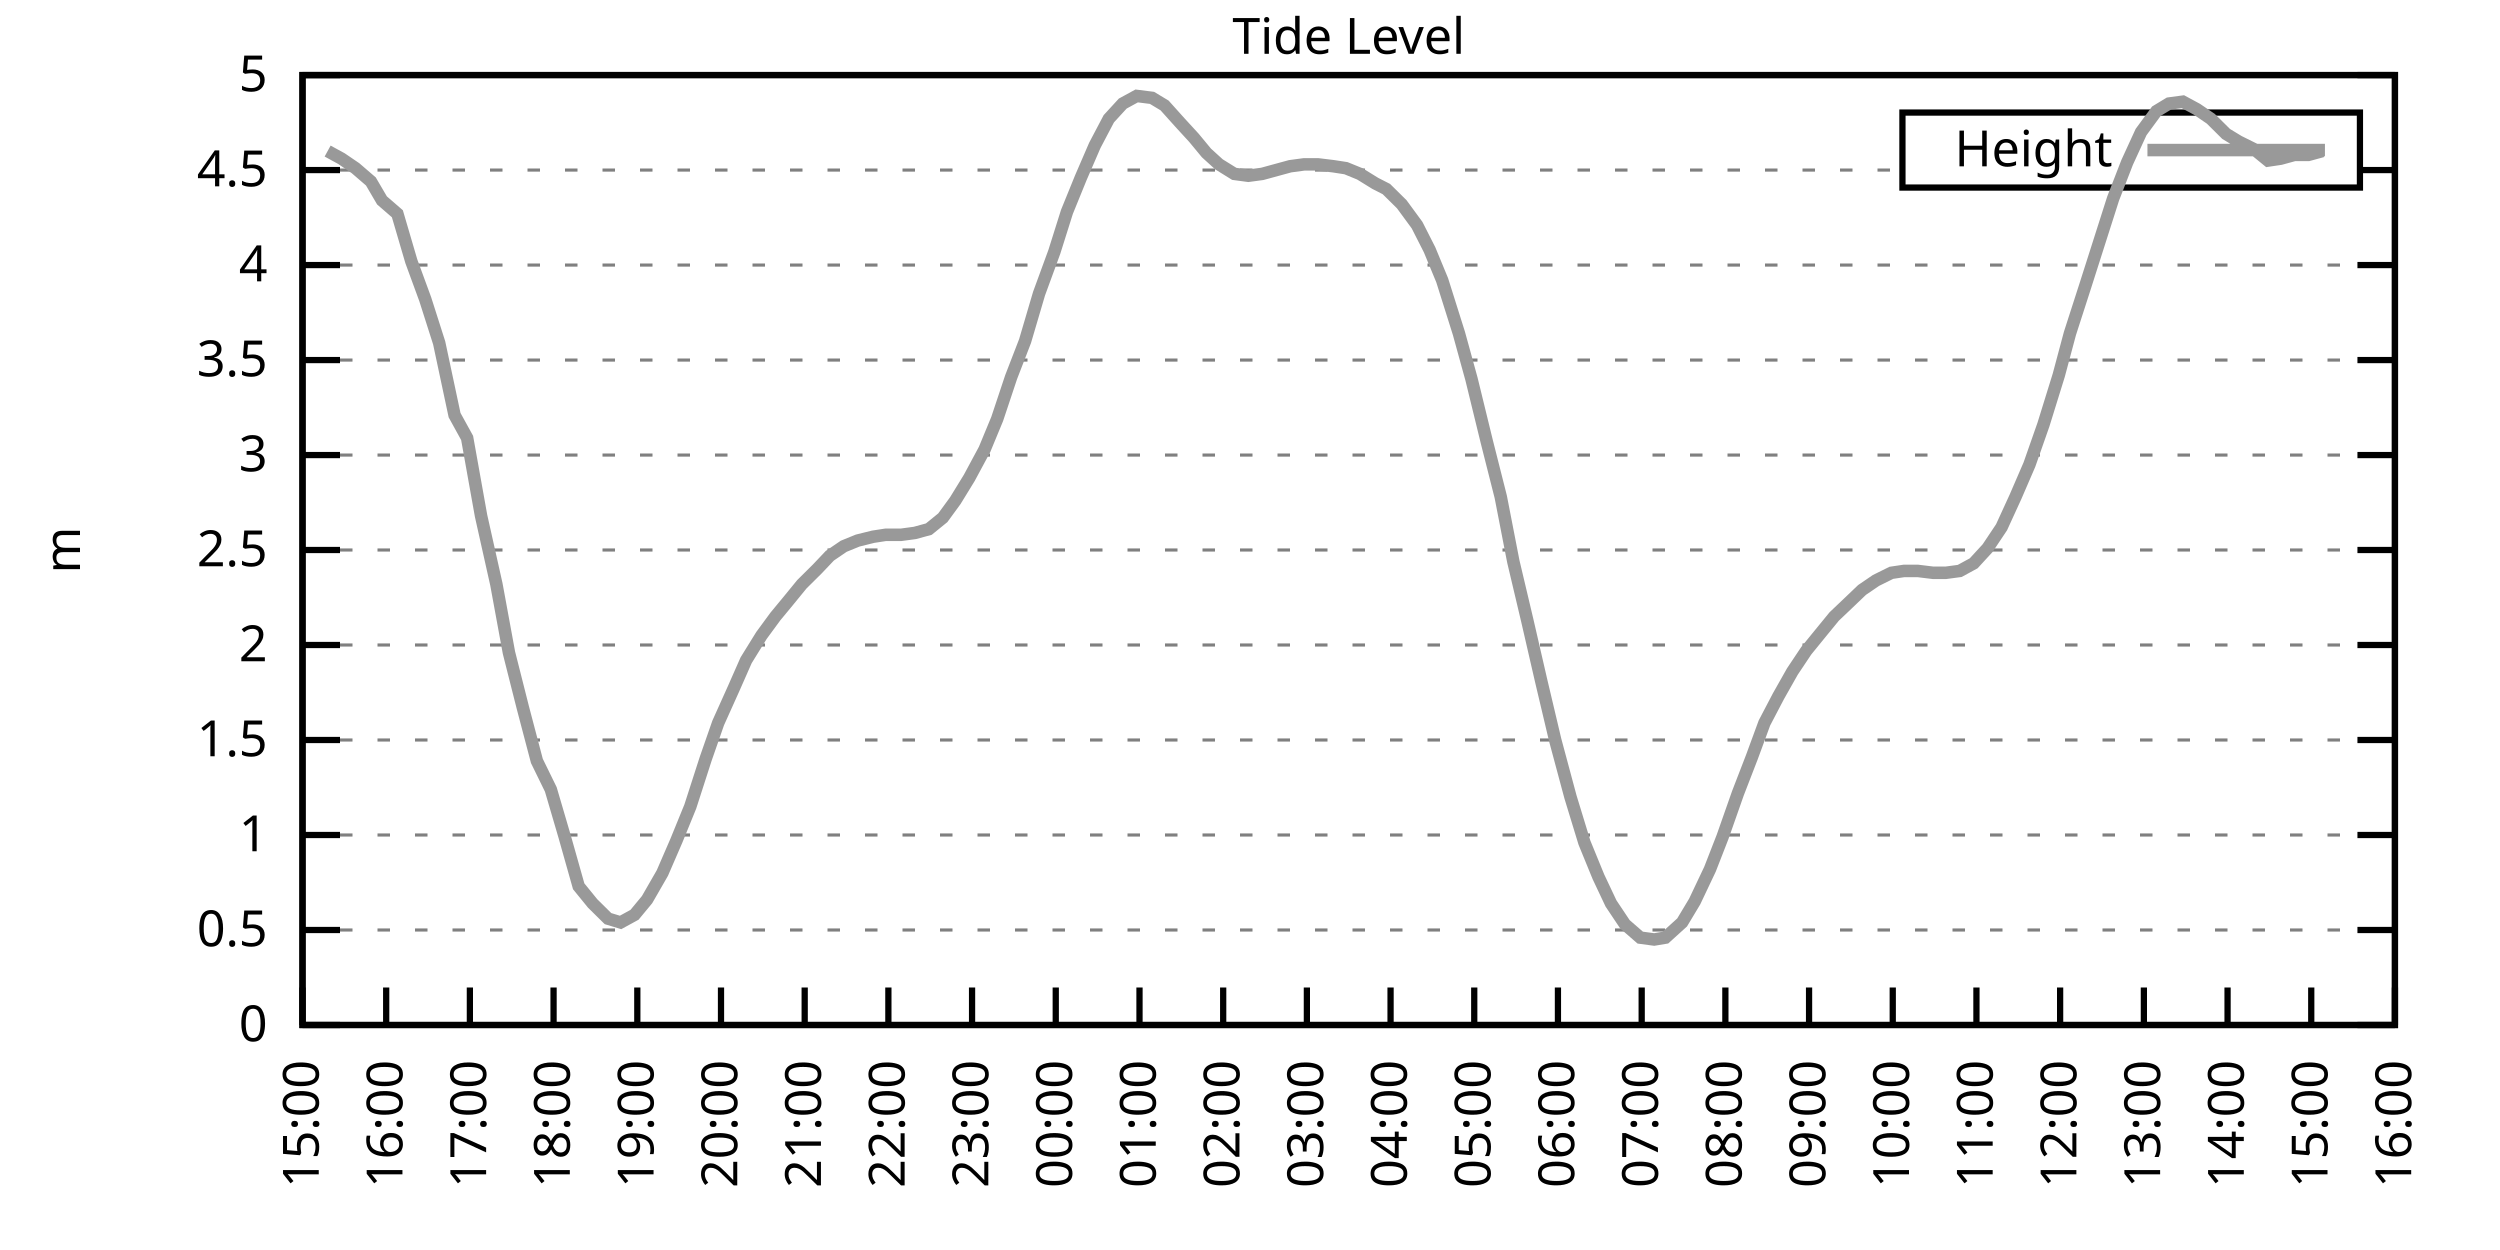
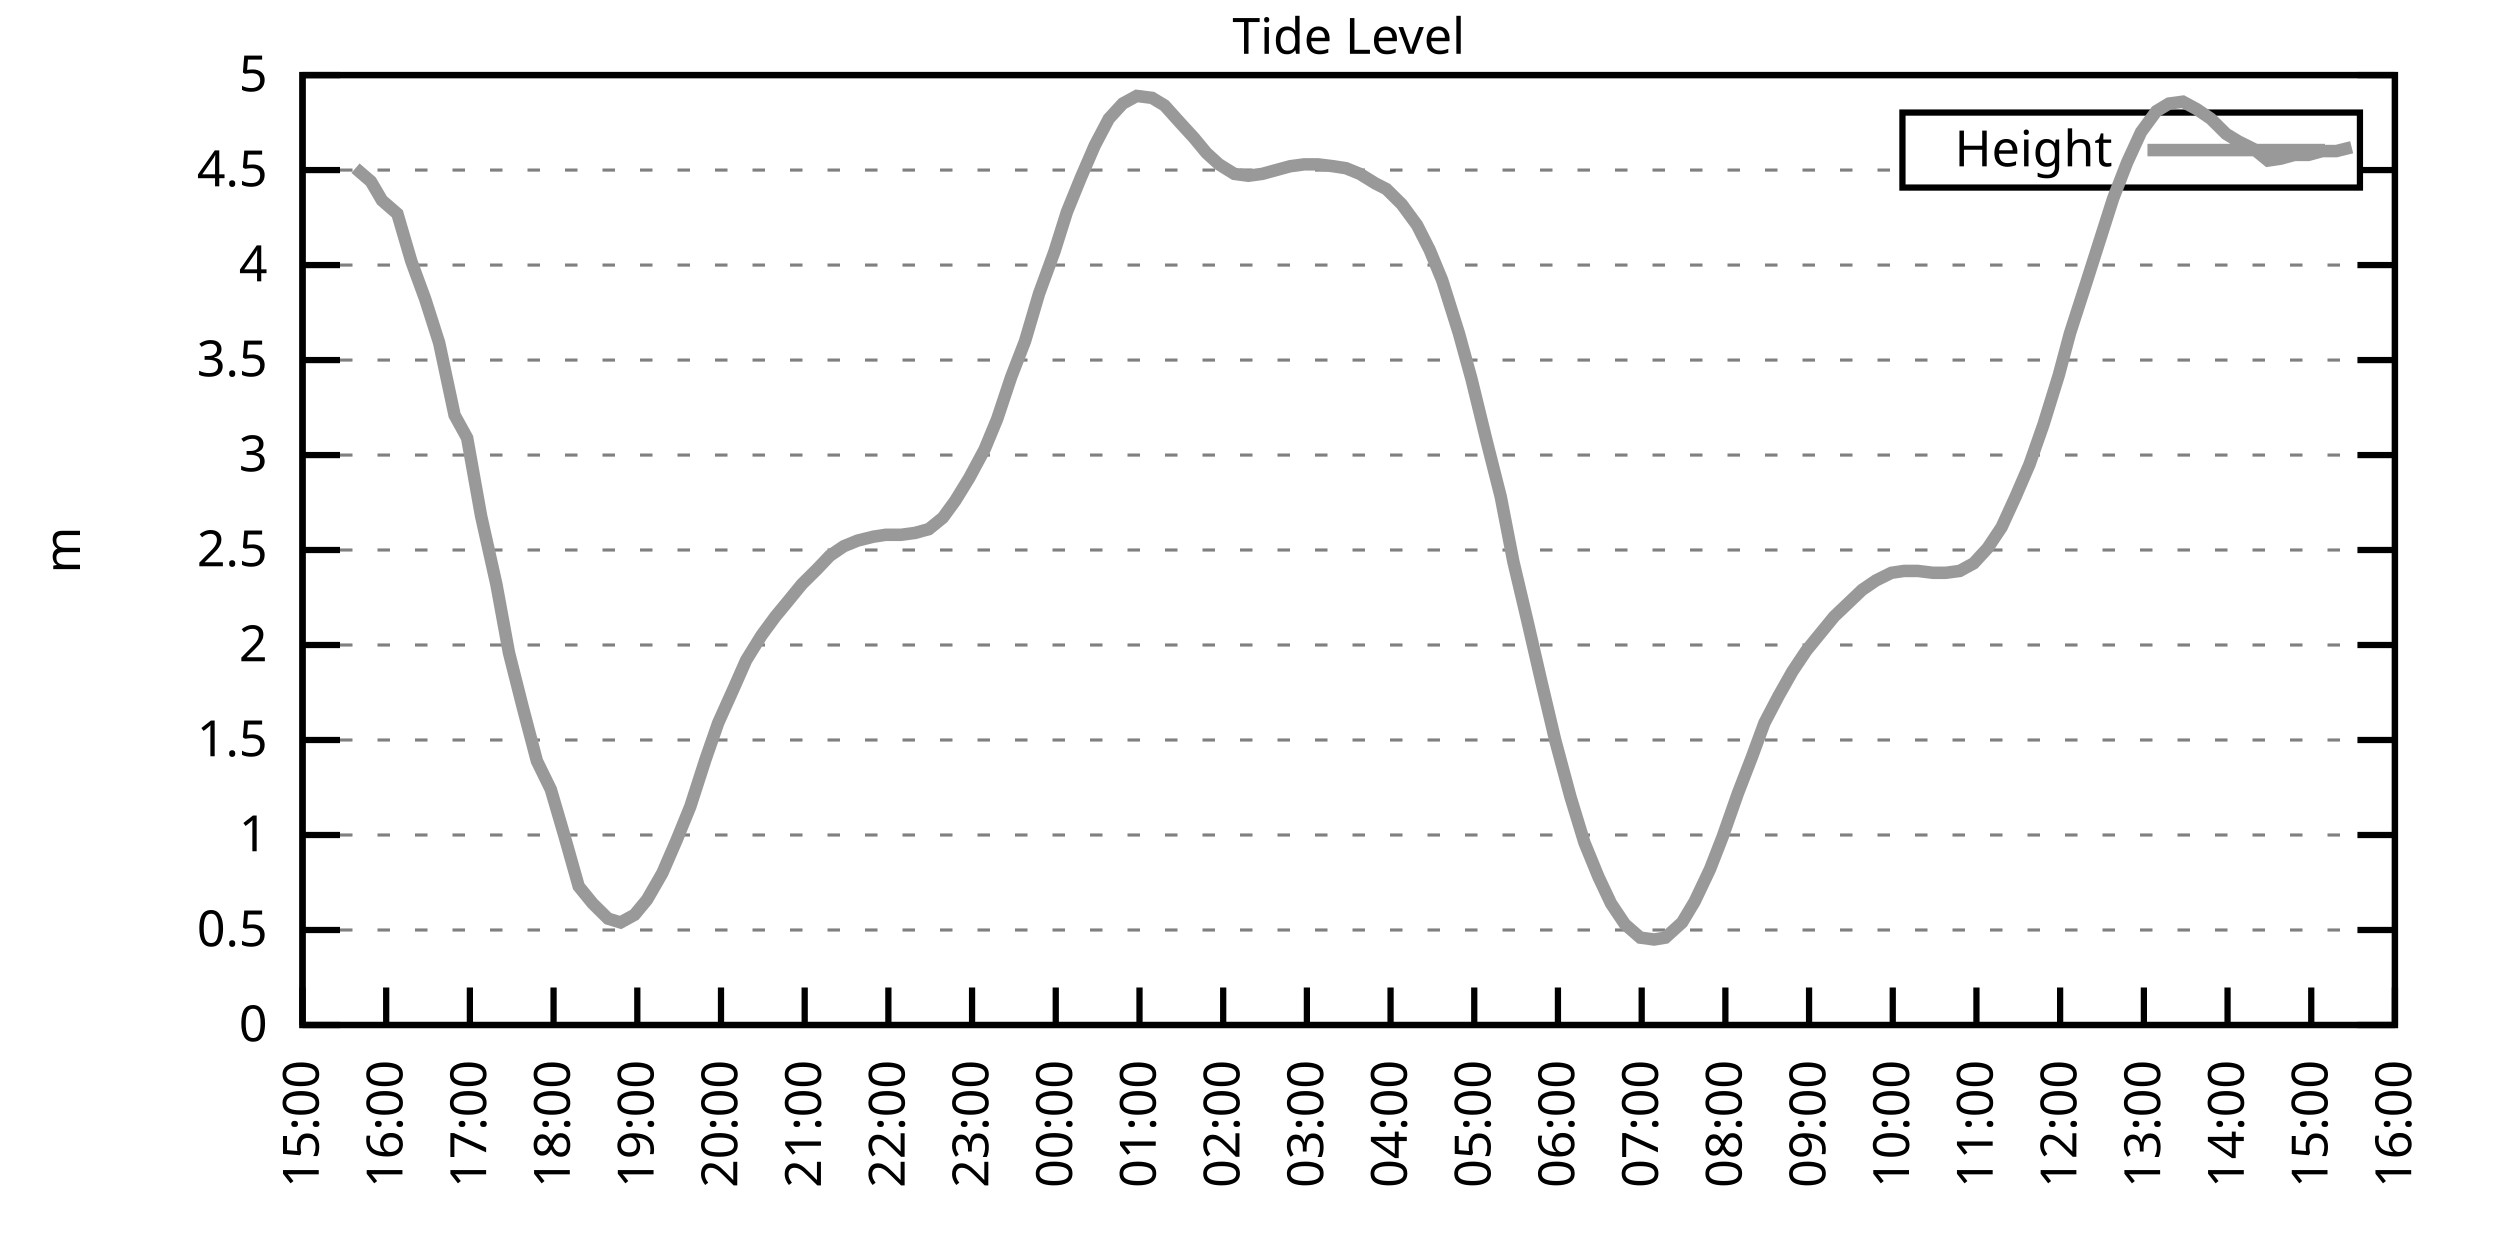
<svg xmlns="http://www.w3.org/2000/svg" xmlns:xlink="http://www.w3.org/1999/xlink" width="400" height="200" viewBox="0 0 400 200">
  <g id="gnuplot_canvas">
    <rect x="0" y="0" width="400" height="200" fill="none" />
    <defs>
      <circle id="gpDot" r="0.5" stroke-width="0.5" stroke="currentColor" />
      <path id="gpPt0" stroke-width="0.333" stroke="currentColor" d="M-1,0 h2 M0,-1 v2" />
      <path id="gpPt1" stroke-width="0.333" stroke="currentColor" d="M-1,-1 L1,1 M1,-1 L-1,1" />
      <path id="gpPt2" stroke-width="0.333" stroke="currentColor" d="M-1,0 L1,0 M0,-1 L0,1 M-1,-1 L1,1 M-1,1 L1,-1" />
      <rect id="gpPt3" stroke-width="0.333" stroke="currentColor" x="-1" y="-1" width="2" height="2" />
      <rect id="gpPt4" stroke-width="0.333" stroke="currentColor" fill="currentColor" x="-1" y="-1" width="2" height="2" />
      <circle id="gpPt5" stroke-width="0.333" stroke="currentColor" cx="0" cy="0" r="1" />
      <use xlink:href="#gpPt5" id="gpPt6" fill="currentColor" stroke="none" />
      <path id="gpPt7" stroke-width="0.333" stroke="currentColor" d="M0,-1.33 L-1.33,0.67 L1.33,0.67 z" />
      <use xlink:href="#gpPt7" id="gpPt8" fill="currentColor" stroke="none" />
      <use xlink:href="#gpPt7" id="gpPt9" stroke="currentColor" transform="rotate(180)" />
      <use xlink:href="#gpPt9" id="gpPt10" fill="currentColor" stroke="none" />
      <use xlink:href="#gpPt3" id="gpPt11" stroke="currentColor" transform="rotate(45)" />
      <use xlink:href="#gpPt11" id="gpPt12" fill="currentColor" stroke="none" />
      <path id="gpPt13" stroke-width="0.333" stroke="currentColor" d="M0,1.330 L1.265,0.411 L0.782,-1.067 L-0.782,-1.076 L-1.265,0.411 z" />
      <use xlink:href="#gpPt13" id="gpPt14" fill="currentColor" stroke="none" />
      <filter id="textbox" filterUnits="objectBoundingBox" x="0" y="0" height="1" width="1">
        <feFlood flood-color="white" flood-opacity="1" result="bgnd" />
        <feComposite in="SourceGraphic" in2="bgnd" operator="atop" />
      </filter>
      <filter id="greybox" filterUnits="objectBoundingBox" x="0" y="0" height="1" width="1">
        <feFlood flood-color="lightgrey" flood-opacity="1" result="grey" />
        <feComposite in="SourceGraphic" in2="grey" operator="atop" />
      </filter>
    </defs>
    <g fill="none" color="white" stroke="currentColor" stroke-width="1.00" stroke-linecap="butt" stroke-linejoin="miter">
</g>
    <g fill="none" color="black" stroke="currentColor" stroke-width="1.00" stroke-linecap="butt" stroke-linejoin="miter">
      <g stroke="none" shape-rendering="crispEdges">
        <polygon fill="rgb(255, 255, 255)" points="48.40,164.00 383.18,164.00 383.18,12.02 48.40,12.02 " />
      </g>
    </g>
    <g fill="none" color="black" stroke="currentColor" stroke-width="1.00" stroke-linecap="butt" stroke-linejoin="miter">
</g>
    <g fill="none" color="black" stroke="black" stroke-width="0.50" stroke-linecap="butt" stroke-linejoin="miter">
</g>
    <g fill="none" color="gray" stroke="currentColor" stroke-width="0.50" stroke-linecap="butt" stroke-linejoin="miter">
      <path stroke="gray" stroke-dasharray="2,4" class="gridline" d="M48.40,164.00 L383.19,164.00  " />
    </g>
    <g fill="none" color="gray" stroke="gray" stroke-width="1.00" stroke-linecap="butt" stroke-linejoin="miter">
</g>
    <g fill="none" color="black" stroke="currentColor" stroke-width="1.00" stroke-linecap="butt" stroke-linejoin="miter">
      <path stroke="black" d="M48.40,164.00 L54.40,164.00 M383.19,164.00 L377.19,164.00  " />
      <g transform="translate(42.80,166.60)" stroke="none" fill="black" font-family="Sans" font-size="8.00" text-anchor="end">
        <text>
          <tspan font-family="Sans"> 0</tspan>
        </text>
      </g>
    </g>
    <g fill="none" color="black" stroke="currentColor" stroke-width="1.00" stroke-linecap="butt" stroke-linejoin="miter">
</g>
    <g fill="none" color="black" stroke="black" stroke-width="0.50" stroke-linecap="butt" stroke-linejoin="miter">
</g>
    <g fill="none" color="gray" stroke="currentColor" stroke-width="0.50" stroke-linecap="butt" stroke-linejoin="miter">
      <path stroke="gray" stroke-dasharray="2,4" class="gridline" d="M48.40,148.80 L383.19,148.80  " />
    </g>
    <g fill="none" color="gray" stroke="gray" stroke-width="1.00" stroke-linecap="butt" stroke-linejoin="miter">
</g>
    <g fill="none" color="black" stroke="currentColor" stroke-width="1.00" stroke-linecap="butt" stroke-linejoin="miter">
      <path stroke="black" d="M48.40,148.80 L54.40,148.80 M383.19,148.80 L377.19,148.80  " />
      <g transform="translate(42.80,151.40)" stroke="none" fill="black" font-family="Sans" font-size="8.00" text-anchor="end">
        <text>
          <tspan font-family="Sans"> 0.5</tspan>
        </text>
      </g>
    </g>
    <g fill="none" color="black" stroke="currentColor" stroke-width="1.00" stroke-linecap="butt" stroke-linejoin="miter">
</g>
    <g fill="none" color="black" stroke="black" stroke-width="0.50" stroke-linecap="butt" stroke-linejoin="miter">
</g>
    <g fill="none" color="gray" stroke="currentColor" stroke-width="0.50" stroke-linecap="butt" stroke-linejoin="miter">
      <path stroke="gray" stroke-dasharray="2,4" class="gridline" d="M48.40,133.60 L383.19,133.60  " />
    </g>
    <g fill="none" color="gray" stroke="gray" stroke-width="1.00" stroke-linecap="butt" stroke-linejoin="miter">
</g>
    <g fill="none" color="black" stroke="currentColor" stroke-width="1.00" stroke-linecap="butt" stroke-linejoin="miter">
      <path stroke="black" d="M48.40,133.60 L54.40,133.60 M383.19,133.60 L377.19,133.60  " />
      <g transform="translate(42.80,136.20)" stroke="none" fill="black" font-family="Sans" font-size="8.00" text-anchor="end">
        <text>
          <tspan font-family="Sans"> 1</tspan>
        </text>
      </g>
    </g>
    <g fill="none" color="black" stroke="currentColor" stroke-width="1.00" stroke-linecap="butt" stroke-linejoin="miter">
</g>
    <g fill="none" color="black" stroke="black" stroke-width="0.50" stroke-linecap="butt" stroke-linejoin="miter">
</g>
    <g fill="none" color="gray" stroke="currentColor" stroke-width="0.50" stroke-linecap="butt" stroke-linejoin="miter">
      <path stroke="gray" stroke-dasharray="2,4" class="gridline" d="M48.40,118.40 L383.19,118.40  " />
    </g>
    <g fill="none" color="gray" stroke="gray" stroke-width="1.00" stroke-linecap="butt" stroke-linejoin="miter">
</g>
    <g fill="none" color="black" stroke="currentColor" stroke-width="1.00" stroke-linecap="butt" stroke-linejoin="miter">
      <path stroke="black" d="M48.40,118.40 L54.40,118.40 M383.19,118.40 L377.19,118.40  " />
      <g transform="translate(42.80,121.00)" stroke="none" fill="black" font-family="Sans" font-size="8.00" text-anchor="end">
        <text>
          <tspan font-family="Sans"> 1.5</tspan>
        </text>
      </g>
    </g>
    <g fill="none" color="black" stroke="currentColor" stroke-width="1.00" stroke-linecap="butt" stroke-linejoin="miter">
</g>
    <g fill="none" color="black" stroke="black" stroke-width="0.50" stroke-linecap="butt" stroke-linejoin="miter">
</g>
    <g fill="none" color="gray" stroke="currentColor" stroke-width="0.50" stroke-linecap="butt" stroke-linejoin="miter">
      <path stroke="gray" stroke-dasharray="2,4" class="gridline" d="M48.40,103.20 L383.19,103.20  " />
    </g>
    <g fill="none" color="gray" stroke="gray" stroke-width="1.00" stroke-linecap="butt" stroke-linejoin="miter">
</g>
    <g fill="none" color="black" stroke="currentColor" stroke-width="1.00" stroke-linecap="butt" stroke-linejoin="miter">
      <path stroke="black" d="M48.40,103.20 L54.40,103.20 M383.19,103.20 L377.19,103.20  " />
      <g transform="translate(42.80,105.80)" stroke="none" fill="black" font-family="Sans" font-size="8.00" text-anchor="end">
        <text>
          <tspan font-family="Sans"> 2</tspan>
        </text>
      </g>
    </g>
    <g fill="none" color="black" stroke="currentColor" stroke-width="1.00" stroke-linecap="butt" stroke-linejoin="miter">
</g>
    <g fill="none" color="black" stroke="black" stroke-width="0.50" stroke-linecap="butt" stroke-linejoin="miter">
</g>
    <g fill="none" color="gray" stroke="currentColor" stroke-width="0.50" stroke-linecap="butt" stroke-linejoin="miter">
      <path stroke="gray" stroke-dasharray="2,4" class="gridline" d="M48.40,88.00 L383.19,88.00  " />
    </g>
    <g fill="none" color="gray" stroke="gray" stroke-width="1.00" stroke-linecap="butt" stroke-linejoin="miter">
</g>
    <g fill="none" color="black" stroke="currentColor" stroke-width="1.00" stroke-linecap="butt" stroke-linejoin="miter">
      <path stroke="black" d="M48.40,88.00 L54.40,88.00 M383.19,88.00 L377.19,88.00  " />
      <g transform="translate(42.80,90.60)" stroke="none" fill="black" font-family="Sans" font-size="8.00" text-anchor="end">
        <text>
          <tspan font-family="Sans"> 2.5</tspan>
        </text>
      </g>
    </g>
    <g fill="none" color="black" stroke="currentColor" stroke-width="1.00" stroke-linecap="butt" stroke-linejoin="miter">
</g>
    <g fill="none" color="black" stroke="black" stroke-width="0.50" stroke-linecap="butt" stroke-linejoin="miter">
</g>
    <g fill="none" color="gray" stroke="currentColor" stroke-width="0.50" stroke-linecap="butt" stroke-linejoin="miter">
      <path stroke="gray" stroke-dasharray="2,4" class="gridline" d="M48.40,72.81 L383.19,72.81  " />
    </g>
    <g fill="none" color="gray" stroke="gray" stroke-width="1.00" stroke-linecap="butt" stroke-linejoin="miter">
</g>
    <g fill="none" color="black" stroke="currentColor" stroke-width="1.00" stroke-linecap="butt" stroke-linejoin="miter">
      <path stroke="black" d="M48.40,72.81 L54.40,72.81 M383.19,72.81 L377.19,72.81  " />
      <g transform="translate(42.80,75.41)" stroke="none" fill="black" font-family="Sans" font-size="8.00" text-anchor="end">
        <text>
          <tspan font-family="Sans"> 3</tspan>
        </text>
      </g>
    </g>
    <g fill="none" color="black" stroke="currentColor" stroke-width="1.00" stroke-linecap="butt" stroke-linejoin="miter">
</g>
    <g fill="none" color="black" stroke="black" stroke-width="0.50" stroke-linecap="butt" stroke-linejoin="miter">
</g>
    <g fill="none" color="gray" stroke="currentColor" stroke-width="0.50" stroke-linecap="butt" stroke-linejoin="miter">
      <path stroke="gray" stroke-dasharray="2,4" class="gridline" d="M48.40,57.61 L383.19,57.61  " />
    </g>
    <g fill="none" color="gray" stroke="gray" stroke-width="1.00" stroke-linecap="butt" stroke-linejoin="miter">
</g>
    <g fill="none" color="black" stroke="currentColor" stroke-width="1.00" stroke-linecap="butt" stroke-linejoin="miter">
      <path stroke="black" d="M48.40,57.61 L54.40,57.61 M383.19,57.61 L377.19,57.61  " />
      <g transform="translate(42.80,60.21)" stroke="none" fill="black" font-family="Sans" font-size="8.00" text-anchor="end">
        <text>
          <tspan font-family="Sans"> 3.5</tspan>
        </text>
      </g>
    </g>
    <g fill="none" color="black" stroke="currentColor" stroke-width="1.00" stroke-linecap="butt" stroke-linejoin="miter">
</g>
    <g fill="none" color="black" stroke="black" stroke-width="0.50" stroke-linecap="butt" stroke-linejoin="miter">
</g>
    <g fill="none" color="gray" stroke="currentColor" stroke-width="0.50" stroke-linecap="butt" stroke-linejoin="miter">
      <path stroke="gray" stroke-dasharray="2,4" class="gridline" d="M48.40,42.41 L383.19,42.41  " />
    </g>
    <g fill="none" color="gray" stroke="gray" stroke-width="1.00" stroke-linecap="butt" stroke-linejoin="miter">
</g>
    <g fill="none" color="black" stroke="currentColor" stroke-width="1.00" stroke-linecap="butt" stroke-linejoin="miter">
      <path stroke="black" d="M48.40,42.41 L54.40,42.41 M383.19,42.41 L377.19,42.41  " />
      <g transform="translate(42.80,45.01)" stroke="none" fill="black" font-family="Sans" font-size="8.00" text-anchor="end">
        <text>
          <tspan font-family="Sans"> 4</tspan>
        </text>
      </g>
    </g>
    <g fill="none" color="black" stroke="currentColor" stroke-width="1.00" stroke-linecap="butt" stroke-linejoin="miter">
</g>
    <g fill="none" color="black" stroke="black" stroke-width="0.50" stroke-linecap="butt" stroke-linejoin="miter">
</g>
    <g fill="none" color="gray" stroke="currentColor" stroke-width="0.50" stroke-linecap="butt" stroke-linejoin="miter">
      <path stroke="gray" stroke-dasharray="2,4" class="gridline" d="M48.40,27.21 L304.39,27.21 M377.59,27.21 L383.19,27.21  " />
    </g>
    <g fill="none" color="gray" stroke="gray" stroke-width="1.00" stroke-linecap="butt" stroke-linejoin="miter">
</g>
    <g fill="none" color="black" stroke="currentColor" stroke-width="1.00" stroke-linecap="butt" stroke-linejoin="miter">
      <path stroke="black" d="M48.40,27.21 L54.40,27.21 M383.19,27.21 L377.19,27.21  " />
      <g transform="translate(42.80,29.81)" stroke="none" fill="black" font-family="Sans" font-size="8.00" text-anchor="end">
        <text>
          <tspan font-family="Sans"> 4.5</tspan>
        </text>
      </g>
    </g>
    <g fill="none" color="black" stroke="currentColor" stroke-width="1.00" stroke-linecap="butt" stroke-linejoin="miter">
</g>
    <g fill="none" color="black" stroke="black" stroke-width="0.50" stroke-linecap="butt" stroke-linejoin="miter">
</g>
    <g fill="none" color="gray" stroke="currentColor" stroke-width="0.50" stroke-linecap="butt" stroke-linejoin="miter">
      <path stroke="gray" stroke-dasharray="2,4" class="gridline" d="M48.40,12.01 L383.19,12.01  " />
    </g>
    <g fill="none" color="gray" stroke="gray" stroke-width="1.00" stroke-linecap="butt" stroke-linejoin="miter">
</g>
    <g fill="none" color="black" stroke="currentColor" stroke-width="1.00" stroke-linecap="butt" stroke-linejoin="miter">
      <path stroke="black" d="M48.40,12.01 L54.40,12.01 M383.19,12.01 L377.19,12.01  " />
      <g transform="translate(42.80,14.61)" stroke="none" fill="black" font-family="Sans" font-size="8.00" text-anchor="end">
        <text>
          <tspan font-family="Sans"> 5</tspan>
        </text>
      </g>
    </g>
    <g fill="none" color="black" stroke="currentColor" stroke-width="1.00" stroke-linecap="butt" stroke-linejoin="miter">
      <path stroke="black" d="M48.40,164.00 L48.40,158.00  " />
      <g transform="translate(51.00,169.60) rotate(270.00)" stroke="none" fill="black" font-family="Sans" font-size="8.00" text-anchor="end">
        <text>
          <tspan font-family="Sans">15:00</tspan>
        </text>
      </g>
    </g>
    <g fill="none" color="black" stroke="currentColor" stroke-width="1.00" stroke-linecap="butt" stroke-linejoin="miter">
      <path stroke="black" d="M61.79,164.00 L61.79,158.00  " />
      <g transform="translate(64.39,169.60) rotate(270.00)" stroke="none" fill="black" font-family="Sans" font-size="8.00" text-anchor="end">
        <text>
          <tspan font-family="Sans">16:00</tspan>
        </text>
      </g>
    </g>
    <g fill="none" color="black" stroke="currentColor" stroke-width="1.00" stroke-linecap="butt" stroke-linejoin="miter">
      <path stroke="black" d="M75.18,164.00 L75.18,158.00  " />
      <g transform="translate(77.78,169.60) rotate(270.00)" stroke="none" fill="black" font-family="Sans" font-size="8.00" text-anchor="end">
        <text>
          <tspan font-family="Sans">17:00</tspan>
        </text>
      </g>
    </g>
    <g fill="none" color="black" stroke="currentColor" stroke-width="1.00" stroke-linecap="butt" stroke-linejoin="miter">
      <path stroke="black" d="M88.57,164.00 L88.57,158.00  " />
      <g transform="translate(91.17,169.60) rotate(270.00)" stroke="none" fill="black" font-family="Sans" font-size="8.00" text-anchor="end">
        <text>
          <tspan font-family="Sans">18:00</tspan>
        </text>
      </g>
    </g>
    <g fill="none" color="black" stroke="currentColor" stroke-width="1.00" stroke-linecap="butt" stroke-linejoin="miter">
      <path stroke="black" d="M101.97,164.00 L101.97,158.00  " />
      <g transform="translate(104.57,169.60) rotate(270.00)" stroke="none" fill="black" font-family="Sans" font-size="8.00" text-anchor="end">
        <text>
          <tspan font-family="Sans">19:00</tspan>
        </text>
      </g>
    </g>
    <g fill="none" color="black" stroke="currentColor" stroke-width="1.00" stroke-linecap="butt" stroke-linejoin="miter">
      <path stroke="black" d="M115.36,164.00 L115.36,158.00  " />
      <g transform="translate(117.96,169.60) rotate(270.00)" stroke="none" fill="black" font-family="Sans" font-size="8.00" text-anchor="end">
        <text>
          <tspan font-family="Sans">20:00</tspan>
        </text>
      </g>
    </g>
    <g fill="none" color="black" stroke="currentColor" stroke-width="1.00" stroke-linecap="butt" stroke-linejoin="miter">
      <path stroke="black" d="M128.75,164.00 L128.75,158.00  " />
      <g transform="translate(131.35,169.60) rotate(270.00)" stroke="none" fill="black" font-family="Sans" font-size="8.00" text-anchor="end">
        <text>
          <tspan font-family="Sans">21:00</tspan>
        </text>
      </g>
    </g>
    <g fill="none" color="black" stroke="currentColor" stroke-width="1.00" stroke-linecap="butt" stroke-linejoin="miter">
      <path stroke="black" d="M142.14,164.00 L142.14,158.00  " />
      <g transform="translate(144.74,169.60) rotate(270.00)" stroke="none" fill="black" font-family="Sans" font-size="8.00" text-anchor="end">
        <text>
          <tspan font-family="Sans">22:00</tspan>
        </text>
      </g>
    </g>
    <g fill="none" color="black" stroke="currentColor" stroke-width="1.00" stroke-linecap="butt" stroke-linejoin="miter">
      <path stroke="black" d="M155.53,164.00 L155.53,158.00  " />
      <g transform="translate(158.13,169.60) rotate(270.00)" stroke="none" fill="black" font-family="Sans" font-size="8.00" text-anchor="end">
        <text>
          <tspan font-family="Sans">23:00</tspan>
        </text>
      </g>
    </g>
    <g fill="none" color="black" stroke="currentColor" stroke-width="1.00" stroke-linecap="butt" stroke-linejoin="miter">
      <path stroke="black" d="M168.92,164.00 L168.92,158.00  " />
      <g transform="translate(171.52,169.60) rotate(270.00)" stroke="none" fill="black" font-family="Sans" font-size="8.00" text-anchor="end">
        <text>
          <tspan font-family="Sans">00:00</tspan>
        </text>
      </g>
    </g>
    <g fill="none" color="black" stroke="currentColor" stroke-width="1.00" stroke-linecap="butt" stroke-linejoin="miter">
      <path stroke="black" d="M182.32,164.00 L182.32,158.00  " />
      <g transform="translate(184.92,169.60) rotate(270.00)" stroke="none" fill="black" font-family="Sans" font-size="8.00" text-anchor="end">
        <text>
          <tspan font-family="Sans">01:00</tspan>
        </text>
      </g>
    </g>
    <g fill="none" color="black" stroke="currentColor" stroke-width="1.00" stroke-linecap="butt" stroke-linejoin="miter">
      <path stroke="black" d="M195.71,164.00 L195.71,158.00  " />
      <g transform="translate(198.31,169.60) rotate(270.00)" stroke="none" fill="black" font-family="Sans" font-size="8.00" text-anchor="end">
        <text>
          <tspan font-family="Sans">02:00</tspan>
        </text>
      </g>
    </g>
    <g fill="none" color="black" stroke="currentColor" stroke-width="1.00" stroke-linecap="butt" stroke-linejoin="miter">
      <path stroke="black" d="M209.10,164.00 L209.10,158.00  " />
      <g transform="translate(211.70,169.60) rotate(270.00)" stroke="none" fill="black" font-family="Sans" font-size="8.00" text-anchor="end">
        <text>
          <tspan font-family="Sans">03:00</tspan>
        </text>
      </g>
    </g>
    <g fill="none" color="black" stroke="currentColor" stroke-width="1.00" stroke-linecap="butt" stroke-linejoin="miter">
      <path stroke="black" d="M222.49,164.00 L222.49,158.00  " />
      <g transform="translate(225.09,169.60) rotate(270.00)" stroke="none" fill="black" font-family="Sans" font-size="8.00" text-anchor="end">
        <text>
          <tspan font-family="Sans">04:00</tspan>
        </text>
      </g>
    </g>
    <g fill="none" color="black" stroke="currentColor" stroke-width="1.00" stroke-linecap="butt" stroke-linejoin="miter">
      <path stroke="black" d="M235.88,164.00 L235.88,158.00  " />
      <g transform="translate(238.48,169.60) rotate(270.00)" stroke="none" fill="black" font-family="Sans" font-size="8.00" text-anchor="end">
        <text>
          <tspan font-family="Sans">05:00</tspan>
        </text>
      </g>
    </g>
    <g fill="none" color="black" stroke="currentColor" stroke-width="1.00" stroke-linecap="butt" stroke-linejoin="miter">
      <path stroke="black" d="M249.27,164.00 L249.27,158.00  " />
      <g transform="translate(251.87,169.60) rotate(270.00)" stroke="none" fill="black" font-family="Sans" font-size="8.00" text-anchor="end">
        <text>
          <tspan font-family="Sans">06:00</tspan>
        </text>
      </g>
    </g>
    <g fill="none" color="black" stroke="currentColor" stroke-width="1.00" stroke-linecap="butt" stroke-linejoin="miter">
      <path stroke="black" d="M262.67,164.00 L262.67,158.00  " />
      <g transform="translate(265.27,169.60) rotate(270.00)" stroke="none" fill="black" font-family="Sans" font-size="8.00" text-anchor="end">
        <text>
          <tspan font-family="Sans">07:00</tspan>
        </text>
      </g>
    </g>
    <g fill="none" color="black" stroke="currentColor" stroke-width="1.00" stroke-linecap="butt" stroke-linejoin="miter">
      <path stroke="black" d="M276.06,164.00 L276.06,158.00  " />
      <g transform="translate(278.66,169.60) rotate(270.00)" stroke="none" fill="black" font-family="Sans" font-size="8.00" text-anchor="end">
        <text>
          <tspan font-family="Sans">08:00</tspan>
        </text>
      </g>
    </g>
    <g fill="none" color="black" stroke="currentColor" stroke-width="1.00" stroke-linecap="butt" stroke-linejoin="miter">
      <path stroke="black" d="M289.45,164.00 L289.45,158.00  " />
      <g transform="translate(292.05,169.60) rotate(270.00)" stroke="none" fill="black" font-family="Sans" font-size="8.00" text-anchor="end">
        <text>
          <tspan font-family="Sans">09:00</tspan>
        </text>
      </g>
    </g>
    <g fill="none" color="black" stroke="currentColor" stroke-width="1.00" stroke-linecap="butt" stroke-linejoin="miter">
      <path stroke="black" d="M302.84,164.00 L302.84,158.00  " />
      <g transform="translate(305.44,169.60) rotate(270.00)" stroke="none" fill="black" font-family="Sans" font-size="8.00" text-anchor="end">
        <text>
          <tspan font-family="Sans">10:00</tspan>
        </text>
      </g>
    </g>
    <g fill="none" color="black" stroke="currentColor" stroke-width="1.00" stroke-linecap="butt" stroke-linejoin="miter">
      <path stroke="black" d="M316.23,164.00 L316.23,158.00  " />
      <g transform="translate(318.83,169.60) rotate(270.00)" stroke="none" fill="black" font-family="Sans" font-size="8.00" text-anchor="end">
        <text>
          <tspan font-family="Sans">11:00</tspan>
        </text>
      </g>
    </g>
    <g fill="none" color="black" stroke="currentColor" stroke-width="1.00" stroke-linecap="butt" stroke-linejoin="miter">
      <path stroke="black" d="M329.62,164.00 L329.62,158.00  " />
      <g transform="translate(332.22,169.60) rotate(270.00)" stroke="none" fill="black" font-family="Sans" font-size="8.00" text-anchor="end">
        <text>
          <tspan font-family="Sans">12:00</tspan>
        </text>
      </g>
    </g>
    <g fill="none" color="black" stroke="currentColor" stroke-width="1.00" stroke-linecap="butt" stroke-linejoin="miter">
      <path stroke="black" d="M343.02,164.00 L343.02,158.00  " />
      <g transform="translate(345.62,169.60) rotate(270.00)" stroke="none" fill="black" font-family="Sans" font-size="8.00" text-anchor="end">
        <text>
          <tspan font-family="Sans">13:00</tspan>
        </text>
      </g>
    </g>
    <g fill="none" color="black" stroke="currentColor" stroke-width="1.00" stroke-linecap="butt" stroke-linejoin="miter">
      <path stroke="black" d="M356.41,164.00 L356.41,158.00  " />
      <g transform="translate(359.01,169.60) rotate(270.00)" stroke="none" fill="black" font-family="Sans" font-size="8.00" text-anchor="end">
        <text>
          <tspan font-family="Sans">14:00</tspan>
        </text>
      </g>
    </g>
    <g fill="none" color="black" stroke="currentColor" stroke-width="1.00" stroke-linecap="butt" stroke-linejoin="miter">
      <path stroke="black" d="M369.80,164.00 L369.80,158.00  " />
      <g transform="translate(372.40,169.60) rotate(270.00)" stroke="none" fill="black" font-family="Sans" font-size="8.00" text-anchor="end">
        <text>
          <tspan font-family="Sans">15:00</tspan>
        </text>
      </g>
    </g>
    <g fill="none" color="black" stroke="currentColor" stroke-width="1.00" stroke-linecap="butt" stroke-linejoin="miter">
      <path stroke="black" d="M383.19,164.00 L383.19,158.00  " />
      <g transform="translate(385.79,169.60) rotate(270.00)" stroke="none" fill="black" font-family="Sans" font-size="8.00" text-anchor="end">
        <text>
          <tspan font-family="Sans">16:00</tspan>
        </text>
      </g>
    </g>
    <g fill="none" color="black" stroke="currentColor" stroke-width="1.00" stroke-linecap="butt" stroke-linejoin="miter">
</g>
    <g fill="none" color="black" stroke="currentColor" stroke-width="1.00" stroke-linecap="butt" stroke-linejoin="miter">
      <path stroke="black" d="M48.40,12.01 L48.40,164.00 L383.19,164.00 L383.19,12.01 L48.40,12.01 Z  " />
    </g>
    <g fill="none" color="black" stroke="currentColor" stroke-width="1.00" stroke-linecap="butt" stroke-linejoin="miter">
</g>
    <g fill="none" color="black" stroke="currentColor" stroke-width="1.00" stroke-linecap="butt" stroke-linejoin="miter">
      <path stroke="black" d="M304.39,30.01 L304.39,18.01 L377.59,18.01 L377.59,30.01 L304.39,30.01 Z  " />
    </g>
    <g id="Tide_level_plot_1">
      <g fill="none" color="white" stroke="black" stroke-width="2.00" stroke-linecap="butt" stroke-linejoin="miter">
</g>
      <g fill="none" color="black" stroke="currentColor" stroke-width="2.00" stroke-linecap="butt" stroke-linejoin="miter">
        <g transform="translate(337.99,26.61)" stroke="none" fill="black" font-family="Sans" font-size="8.00" text-anchor="end">
          <text>
            <tspan font-family="Sans">Height</tspan>
          </text>
        </g>
      </g>
      <g fill="none" color="black" stroke="currentColor" stroke-width="2.00" stroke-linecap="butt" stroke-linejoin="miter">
-         <path stroke="rgb(153, 153, 153)" d="M343.59,24.01 L371.99,24.01 M52.42,24.17 L54.65,25.39 L56.88,26.91 L59.34,29.03 L61.12,32.07 L63.58,34.20   L65.81,41.80 L68.04,47.88 L70.27,54.87 L72.73,66.42 L74.74,70.07 L76.97,82.53 L79.42,93.48 L81.43,104.42   L83.66,113.24 L85.90,121.75 L88.13,126.31 L90.36,133.91 L92.59,141.81 L94.82,144.55 L97.28,146.98 L99.29,147.59   L101.52,146.37 L103.53,143.94 L105.98,139.68 L108.22,134.51 L110.45,129.04 L112.90,121.44 L114.91,115.67 L117.37,110.20   L119.38,105.64 L121.83,101.68 L124.06,98.64 L126.07,96.21 L128.30,93.48 L130.76,91.04 L132.77,88.92 L135.00,87.40   L137.23,86.49 L139.69,85.88 L141.69,85.57 L144.15,85.57 L146.38,85.27 L148.61,84.66 L150.85,82.84 L152.85,80.10   L155.09,76.45 L157.54,71.89 L159.55,67.03 L161.78,60.34 L164.01,54.57 L166.25,46.97 L168.70,40.28 L170.71,33.90   L172.94,28.42 L175.17,23.26 L177.41,19.00 L179.64,16.57 L181.87,15.35 L184.32,15.66 L186.33,16.87 L188.79,19.61   L191.02,22.04 L193.03,24.47 L195.04,26.30 L197.49,27.82 L199.73,28.12 L201.96,27.82 L204.19,27.21 L206.42,26.60   L208.65,26.30 L210.88,26.30 L213.34,26.60 L215.35,26.91 L217.58,27.82 L220.04,29.34 L221.82,30.25 L224.28,32.68   L226.73,36.02 L228.74,39.98 L230.75,44.84 L233.43,53.35 L235.44,60.65 L237.89,70.68 L240.12,79.49 L242.13,89.83   L244.36,99.25 L246.60,108.98 L248.83,118.40 L251.28,127.52 L253.51,134.82 L255.75,140.29 L257.76,144.55 L259.99,147.89   L262.44,150.02 L264.67,150.32 L266.46,150.02 L269.14,147.59 L271.15,144.24 L273.60,139.07 L275.61,133.91 L278.07,126.91   L280.30,121.14 L282.31,115.67 L284.54,111.41 L286.77,107.46 L289.00,104.12 L291.23,101.38 L293.47,98.64 L295.70,96.52   L297.93,94.39 L300.16,92.87 L302.62,91.65 L304.63,91.35 L306.86,91.35 L309.31,91.65 L311.32,91.65 L313.55,91.35   L315.79,90.13 L318.02,87.70 L320.25,84.36 L322.48,79.49 L324.71,74.33 L326.95,67.94 L329.40,60.04 L331.19,53.35   L333.64,45.75 L335.87,38.76 L338.10,31.77 L340.34,25.99 L342.57,21.13 L345.02,17.79 L347.03,16.57 L349.26,16.27   L351.50,17.48 L353.73,19.00 L356.18,21.43 L358.19,22.65 L360.65,23.87 L362.88,25.69 L364.89,25.39 L367.12,24.78   L369.35,24.78 L371.58,24.17  " />
+         <path stroke="rgb(153, 153, 153)" d="M343.59,24.01 L371.99,24.01 M56.88,26.91 L59.34,29.03 L61.12,32.07 L63.58,34.20 L65.81,41.80 L68.04,47.88   L70.27,54.87 L72.73,66.42 L74.74,70.07 L76.97,82.53 L79.42,93.48 L81.43,104.42 L83.66,113.24 L85.90,121.75   L88.13,126.31 L90.36,133.91 L92.59,141.81 L94.82,144.55 L97.28,146.98 L99.29,147.59 L101.52,146.37 L103.53,143.94   L105.98,139.68 L108.22,134.51 L110.45,129.04 L112.90,121.44 L114.91,115.67 L117.37,110.20 L119.38,105.64 L121.83,101.68   L124.06,98.64 L126.07,96.21 L128.30,93.48 L130.76,91.04 L132.77,88.92 L135.00,87.40 L137.23,86.49 L139.69,85.88   L141.69,85.57 L144.15,85.57 L146.38,85.27 L148.61,84.66 L150.85,82.84 L152.85,80.10 L155.09,76.45 L157.54,71.89   L159.55,67.03 L161.78,60.34 L164.01,54.57 L166.25,46.97 L168.70,40.28 L170.71,33.90 L172.94,28.42 L175.17,23.26   L177.41,19.00 L179.64,16.57 L181.87,15.35 L184.32,15.66 L186.33,16.87 L188.79,19.61 L191.02,22.04 L193.03,24.47   L195.04,26.30 L197.49,27.82 L199.73,28.12 L201.96,27.82 L204.19,27.21 L206.42,26.60 L208.65,26.30 L210.88,26.30   L213.34,26.60 L215.35,26.91 L217.58,27.82 L220.04,29.34 L221.82,30.25 L224.28,32.68 L226.73,36.02 L228.74,39.98   L230.75,44.84 L233.43,53.35 L235.44,60.65 L237.89,70.68 L240.12,79.49 L242.13,89.83 L244.36,99.25 L246.60,108.98   L248.83,118.40 L251.28,127.52 L253.51,134.82 L255.75,140.29 L257.76,144.55 L259.99,147.89 L262.44,150.02 L264.67,150.32   L266.46,150.02 L269.14,147.59 L271.15,144.24 L273.60,139.07 L275.61,133.91 L278.07,126.91 L280.30,121.14 L282.31,115.67   L284.54,111.41 L286.77,107.46 L289.00,104.12 L291.23,101.38 L293.47,98.64 L295.70,96.52 L297.93,94.39 L300.16,92.87   L302.62,91.65 L304.63,91.35 L306.86,91.35 L309.31,91.65 L311.32,91.65 L313.55,91.35 L315.79,90.13 L318.02,87.70   L320.25,84.36 L322.48,79.49 L324.71,74.33 L326.95,67.94 L329.40,60.04 L331.19,53.35 L333.64,45.75 L335.87,38.76   L338.10,31.77 L340.34,25.99 L342.57,21.13 L345.02,17.79 L347.03,16.57 L349.26,16.27 L351.50,17.48 L353.73,19.00   L356.18,21.43 L358.19,22.65 L360.65,23.87 L362.88,25.69 L364.89,25.39 L367.12,24.78 L369.35,24.78 L371.58,24.17   L373.82,24.17 L376.27,23.56  " />
      </g>
    </g>
    <g fill="none" color="black" stroke="currentColor" stroke-width="2.00" stroke-linecap="butt" stroke-linejoin="miter">
</g>
    <g fill="none" color="black" stroke="black" stroke-width="1.00" stroke-linecap="butt" stroke-linejoin="miter">
</g>
    <g fill="none" color="black" stroke="currentColor" stroke-width="1.00" stroke-linecap="butt" stroke-linejoin="miter">
      <path stroke="black" d="M48.40,12.01 L48.40,164.00 L383.19,164.00 L383.19,12.01 L48.40,12.01 Z  " />
      <g transform="translate(12.80,88.01) rotate(270.00)" stroke="none" fill="black" font-family="Sans" font-size="8.00" text-anchor="middle">
        <text>
          <tspan font-family="Sans">m</tspan>
        </text>
      </g>
    </g>
    <g fill="none" color="black" stroke="currentColor" stroke-width="1.00" stroke-linecap="butt" stroke-linejoin="miter">
</g>
    <g fill="none" color="black" stroke="currentColor" stroke-width="1.00" stroke-linecap="butt" stroke-linejoin="miter">
      <g transform="translate(215.79,8.61)" stroke="none" fill="black" font-family="Sans" font-size="8.00" text-anchor="middle">
        <text>
          <tspan font-family="Sans">Tide Level</tspan>
        </text>
      </g>
    </g>
    <g fill="none" color="black" stroke="currentColor" stroke-width="1.00" stroke-linecap="butt" stroke-linejoin="miter">
</g>
  </g>
</svg>
